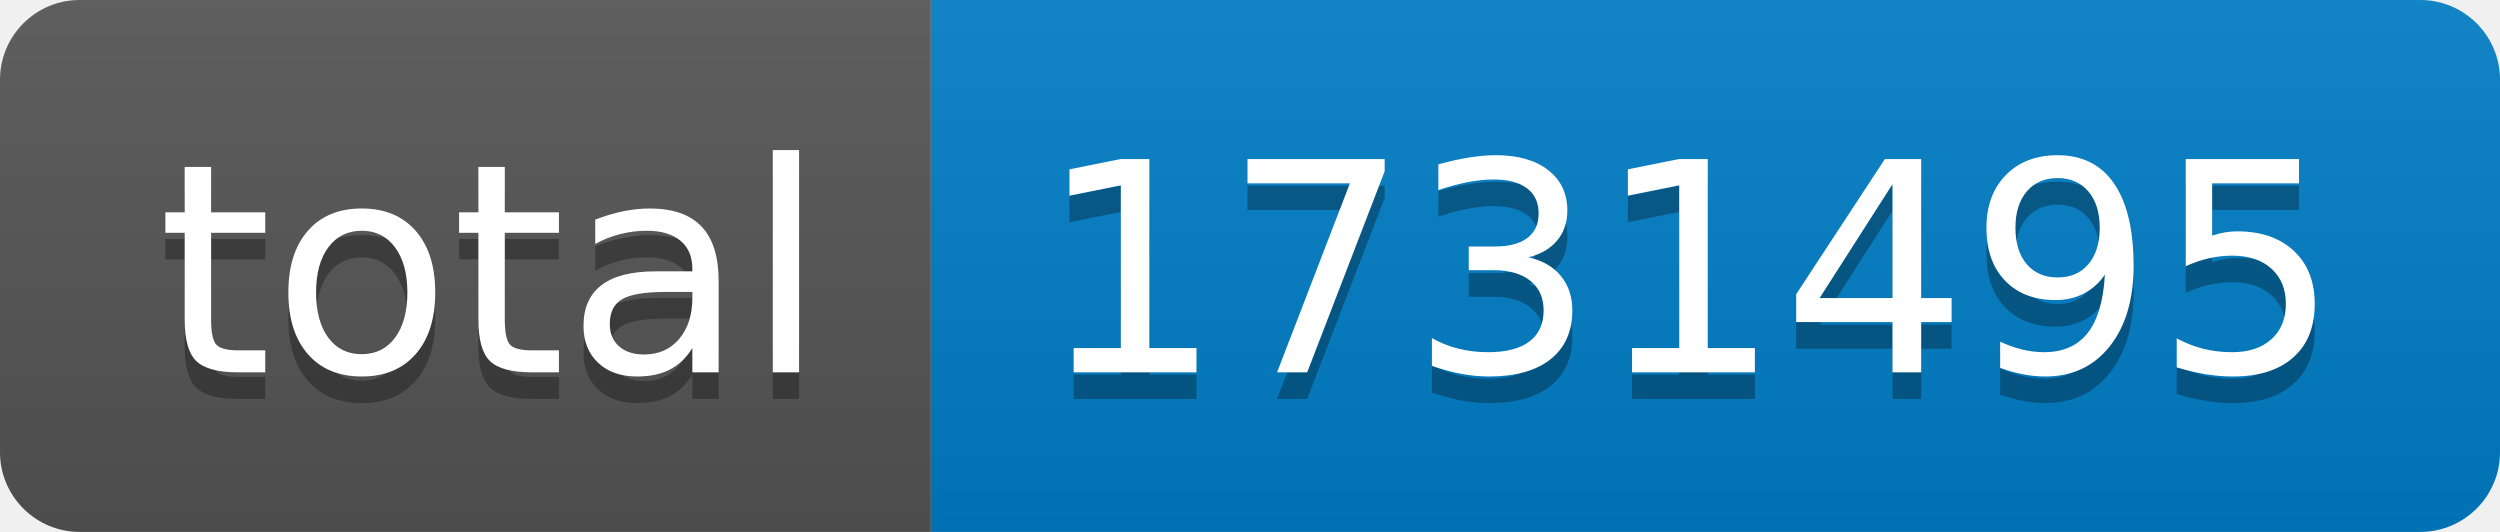
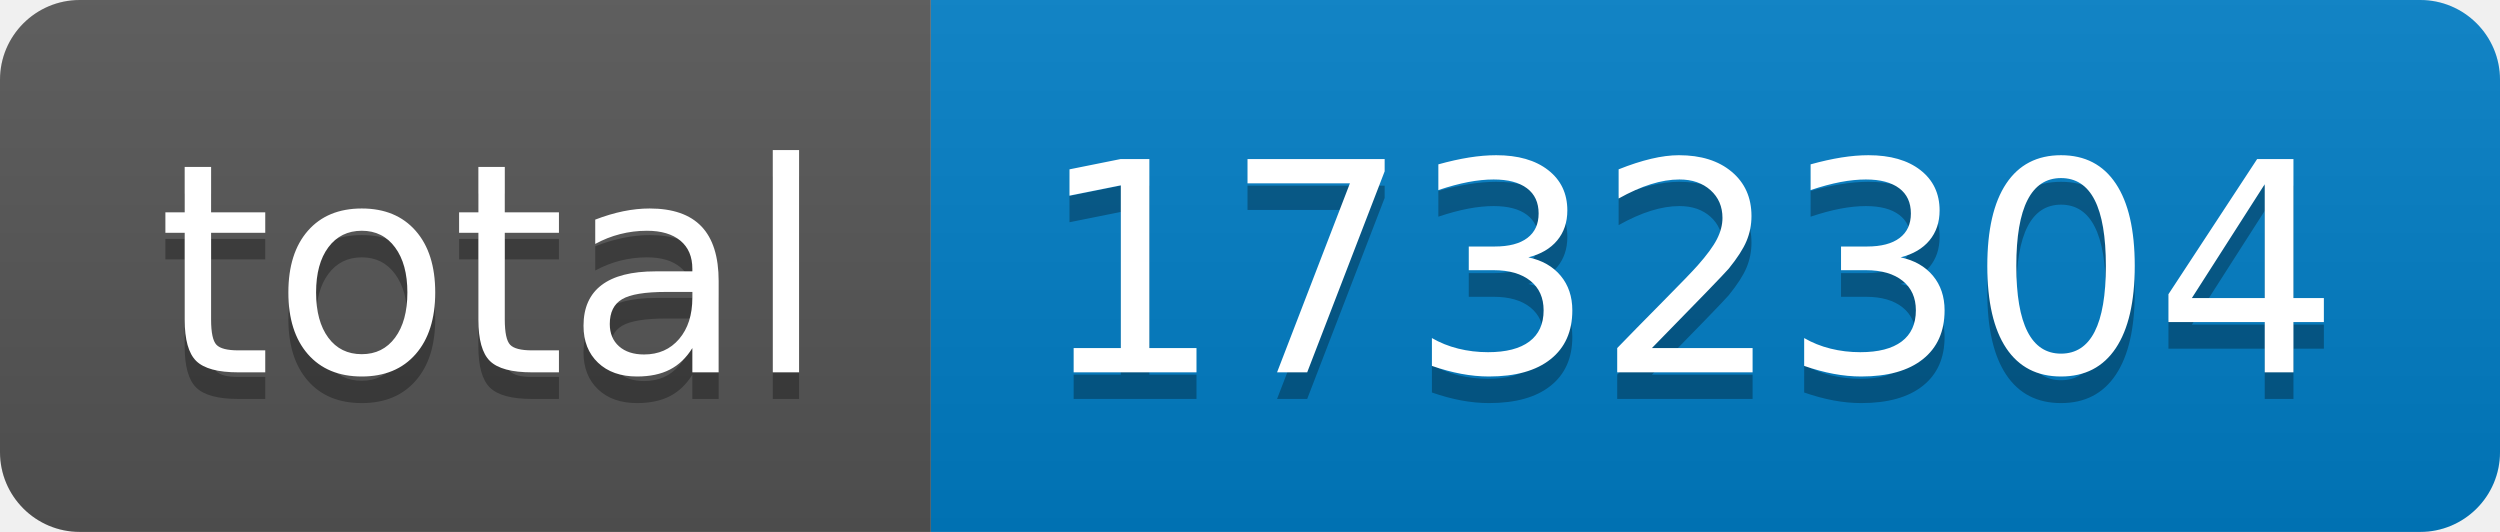
- <svg xmlns="http://www.w3.org/2000/svg" width="94" height="20" role="img" aria-label="total: 1731495">
+ <svg xmlns="http://www.w3.org/2000/svg" width="94" height="20" role="img" aria-label="total: 1732304">
  <linearGradient id="s" x2="0" y2="100%">
    <stop offset="0" stop-color="#bbb" stop-opacity=".1" />
    <stop offset="1" stop-opacity=".1" />
  </linearGradient>
  <clipPath id="r">
    <rect width="94" height="20" rx="3" fill="#fff" />
  </clipPath>
  <g clip-path="url(#r)">
    <rect width="35" height="20" fill="#555" />
    <rect x="35" width="59" height="20" fill="#007ec6" />
    <rect width="94" height="20" fill="url(#s)" />
  </g>
  <g fill="#fff" text-anchor="middle" font-family="Verdana,Geneva,DejaVu Sans,sans-serif" text-rendering="geometricPrecision" font-size="110">
    <text aria-hidden="true" x="185" y="150" fill="#010101" fill-opacity=".3" transform="scale(.1)" textLength="250">total</text>
    <text x="185" y="140" transform="scale(.1)" fill="#fff" textLength="250">total</text>
-     <text aria-hidden="true" x="635" y="150" fill="#010101" fill-opacity=".3" transform="scale(.1)" textLength="490">1731495</text>
-     <text x="635" y="140" transform="scale(.1)" fill="#fff" textLength="490">1731495</text>
+     <text aria-hidden="true" x="635" y="150" fill="#010101" fill-opacity=".3" transform="scale(.1)" textLength="490">1732304</text>
+     <text x="635" y="140" transform="scale(.1)" fill="#fff" textLength="490">1732304</text>
  </g>
</svg>
